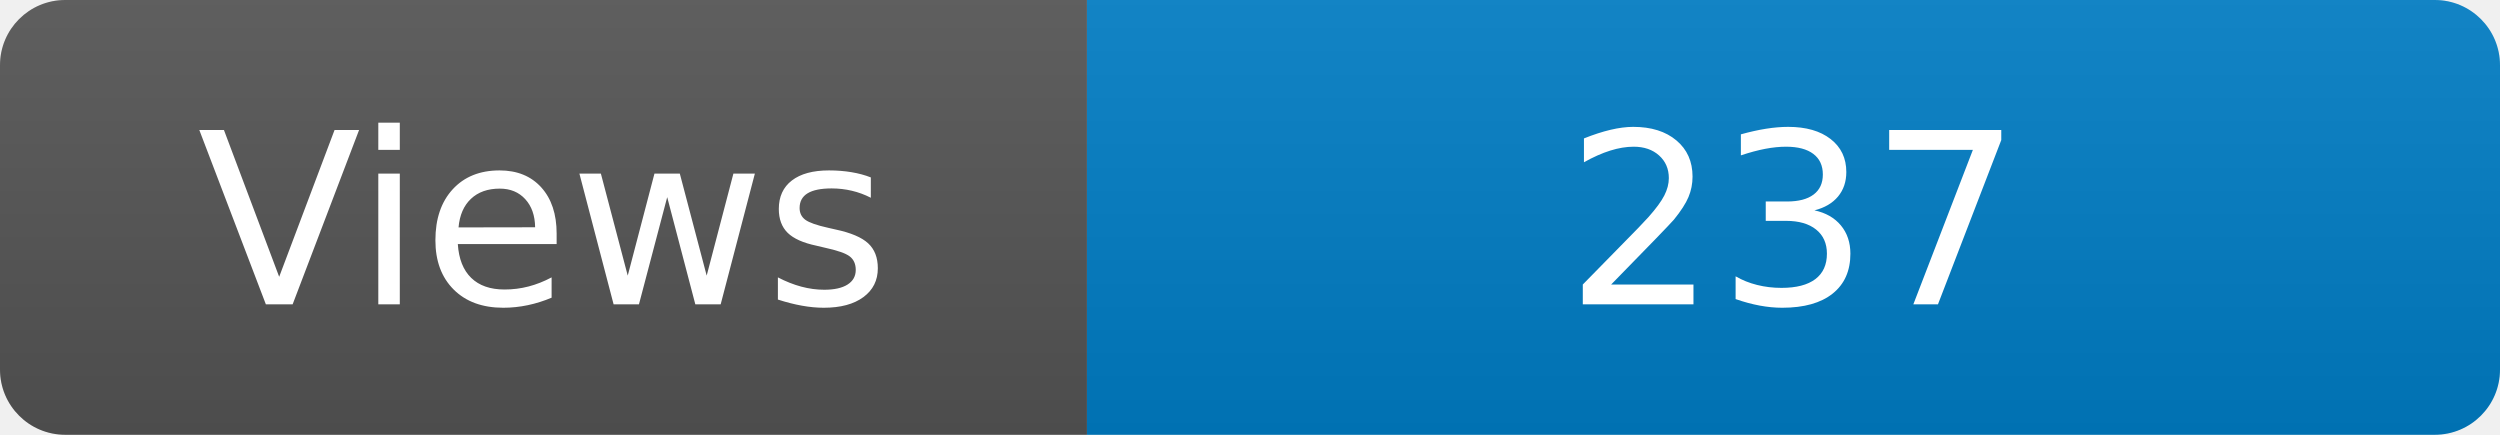
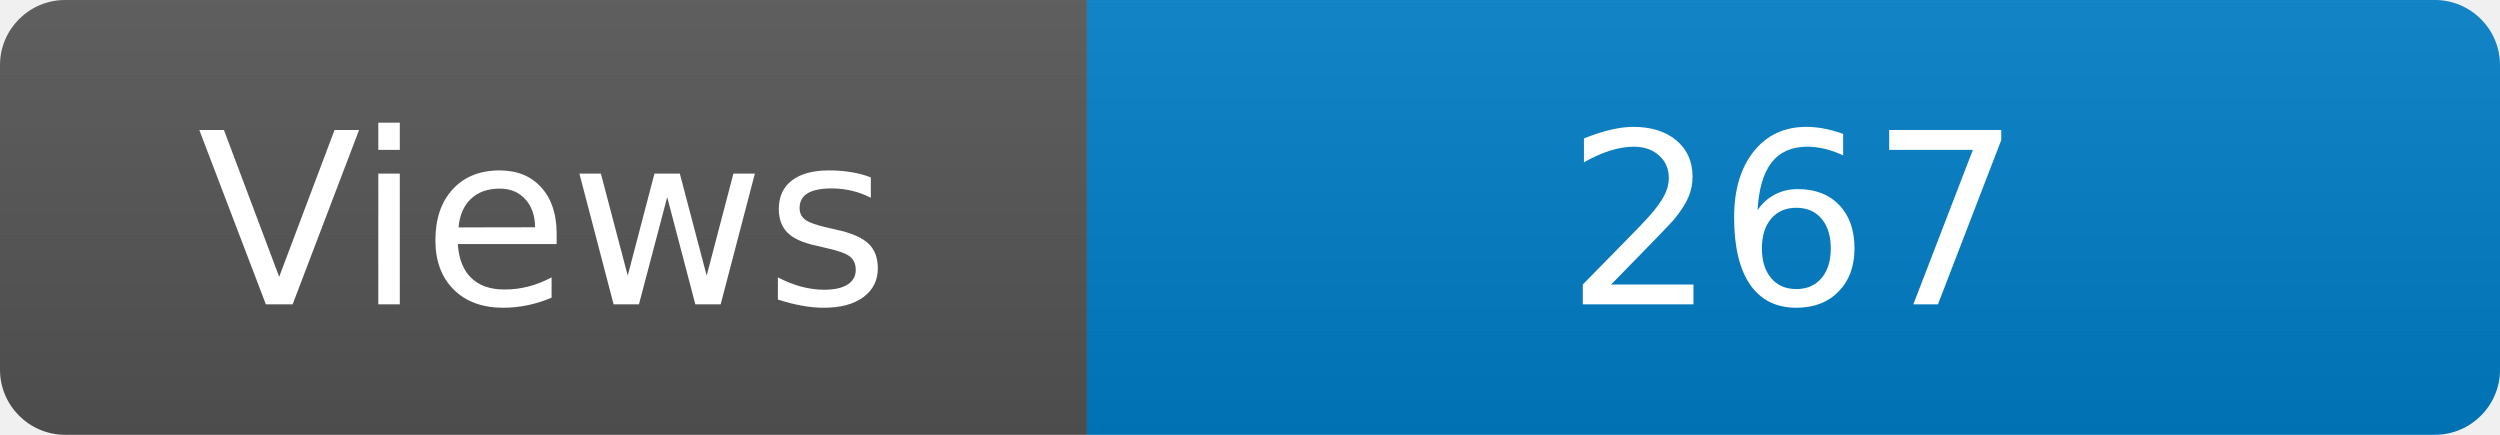
<svg xmlns="http://www.w3.org/2000/svg" width="115" height="20" role="img" aria-label="Maintained?: yes">
  <linearGradient id="s" x2="0" y2="100%">
    <stop offset="0" stop-color="#bbb" stop-opacity=".1" />
    <stop offset="1" stop-opacity=".1" />
  </linearGradient>
  <clipPath id="r">
    <rect width="115" height="20" rx="3" fill="#fff" />
  </clipPath>
  <g clip-path="url(#r)">
    <rect width="50" height="20" fill="#555" />
    <rect x="50" width="160" height="20" fill="#007ec6" />
    <rect width="115" height="20" fill="url(#s)" />
  </g>
  <g fill="#fff" text-anchor="middle" font-family="Verdana,Geneva,DejaVu Sans,sans-serif" font-size="110">
    <text x="250" y="140" transform="scale(.1)" fill="#fff">Views</text>
-     <text x="825" y="140" transform="scale(.1)" fill="#fff">237</text>
+     <text x="825" y="140" transform="scale(.1)" fill="#fff">267</text>
  </g>
</svg>
